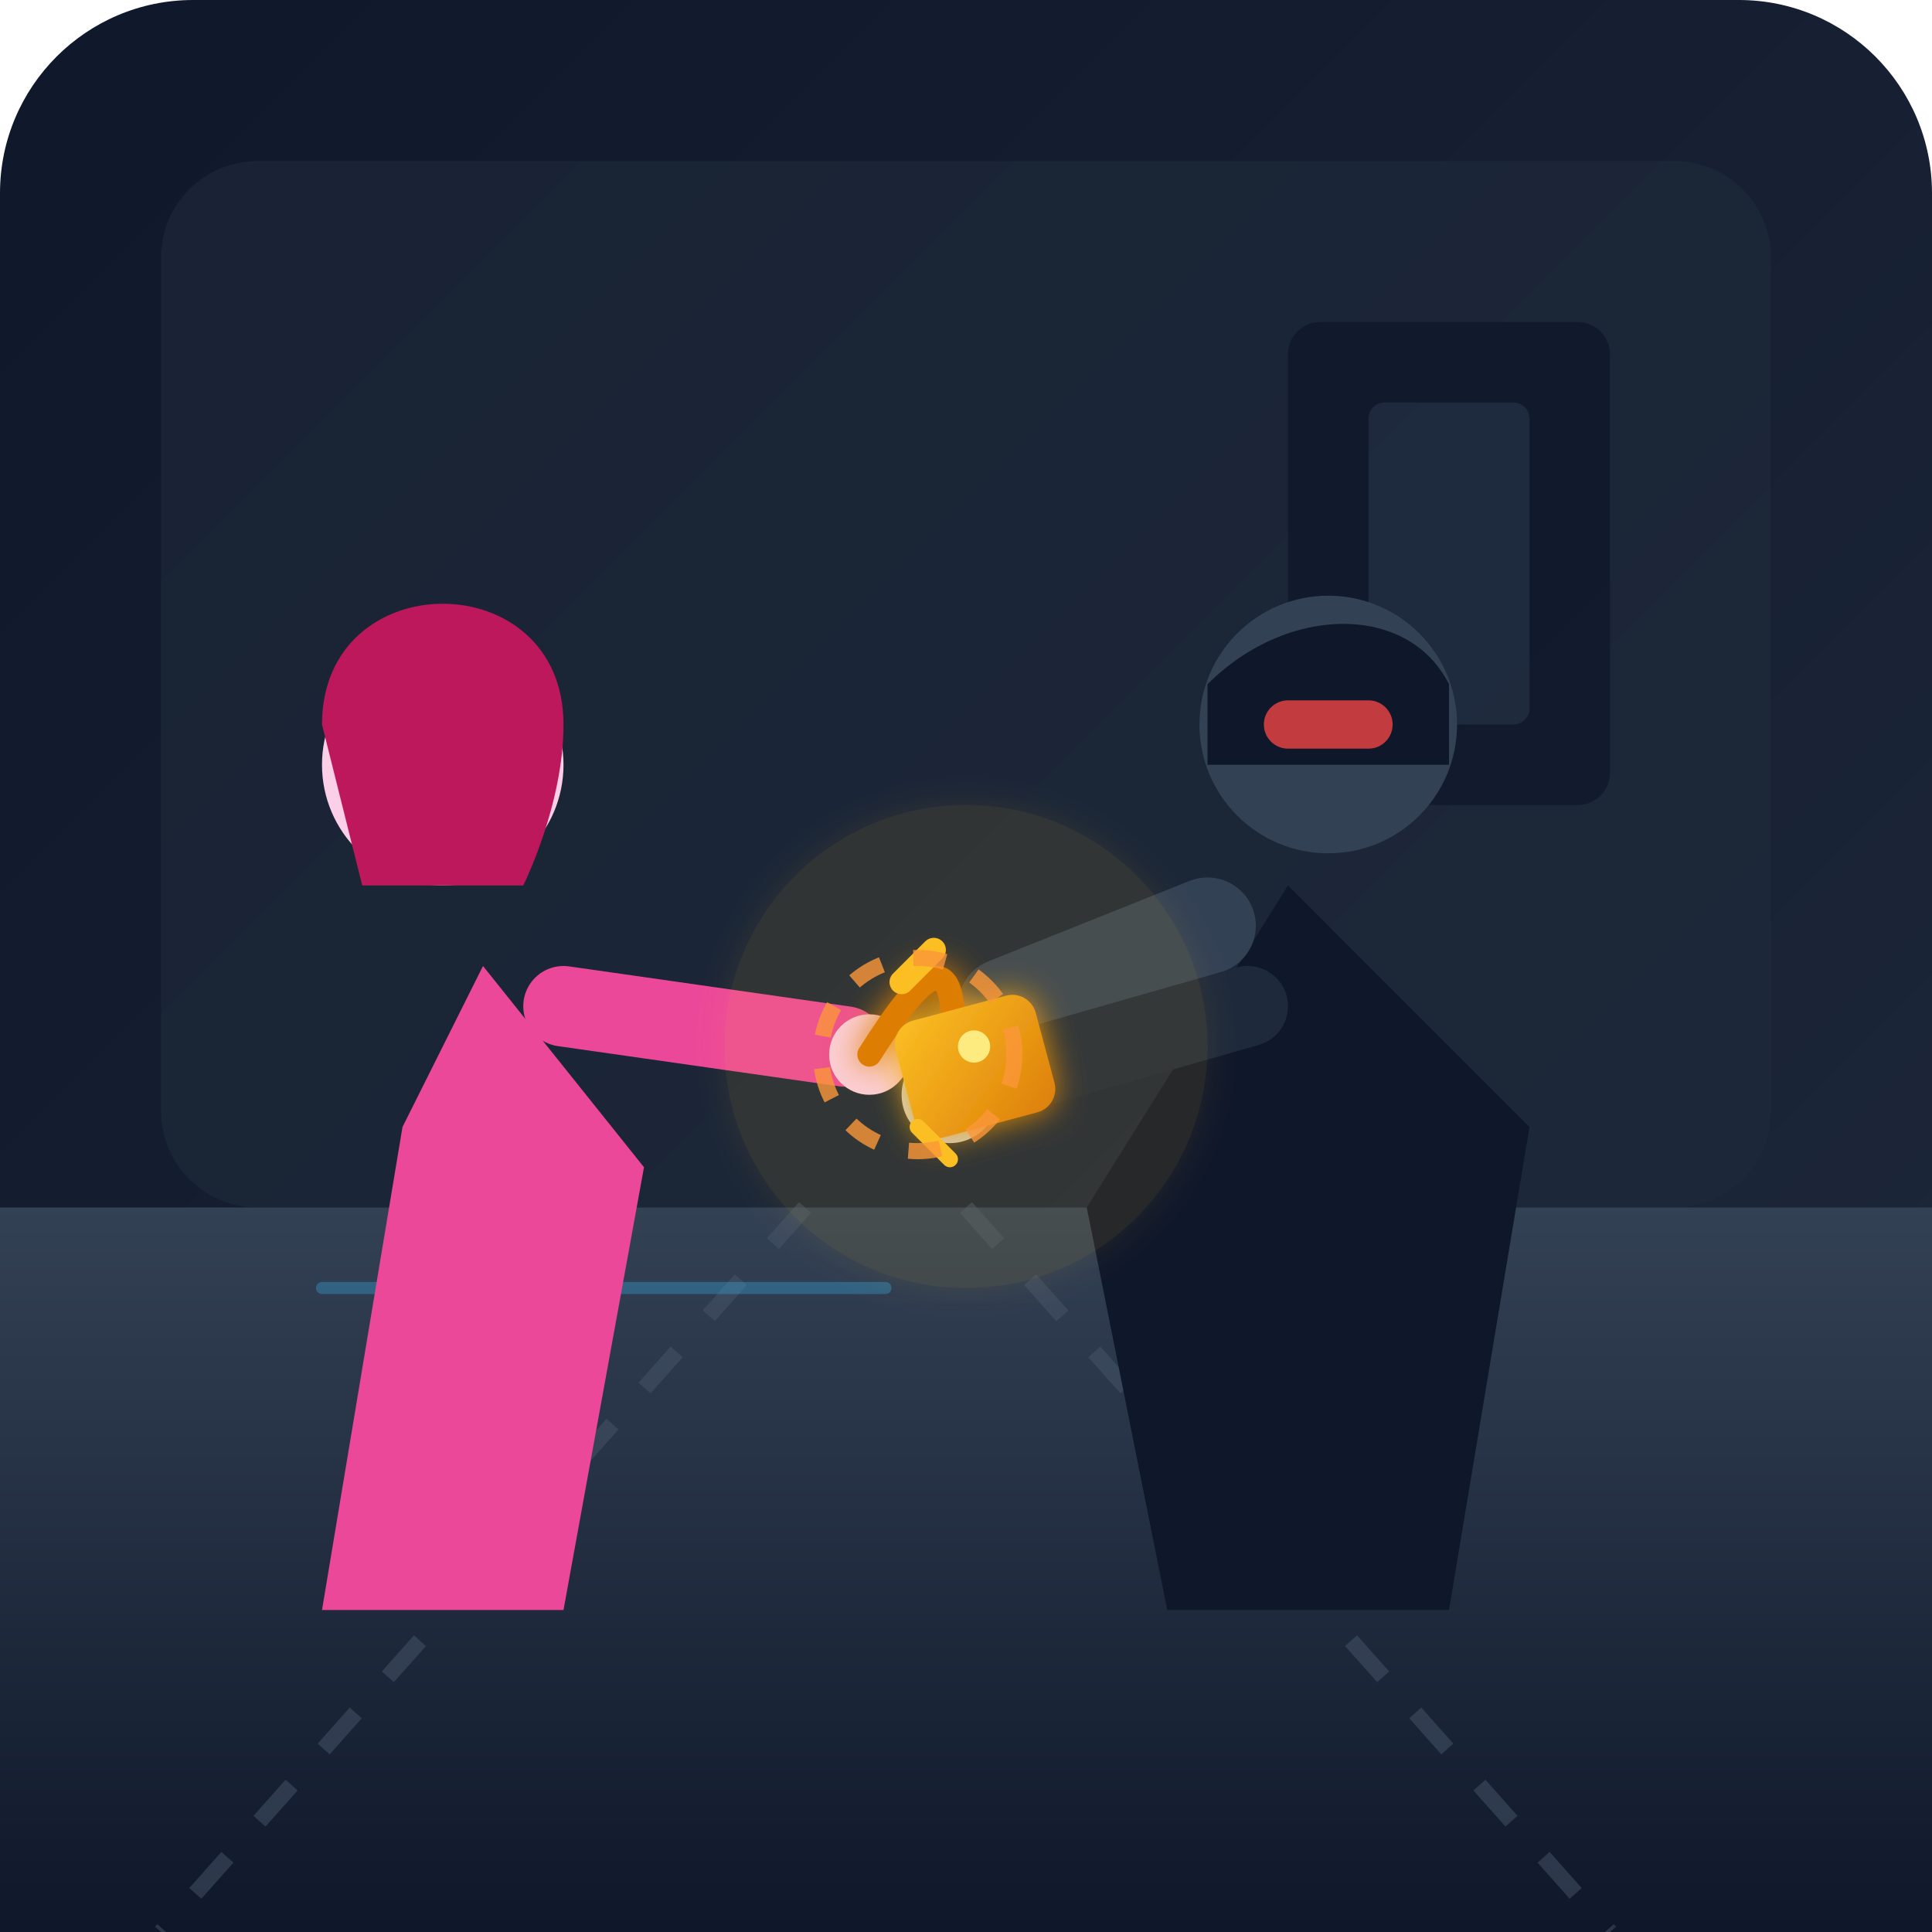
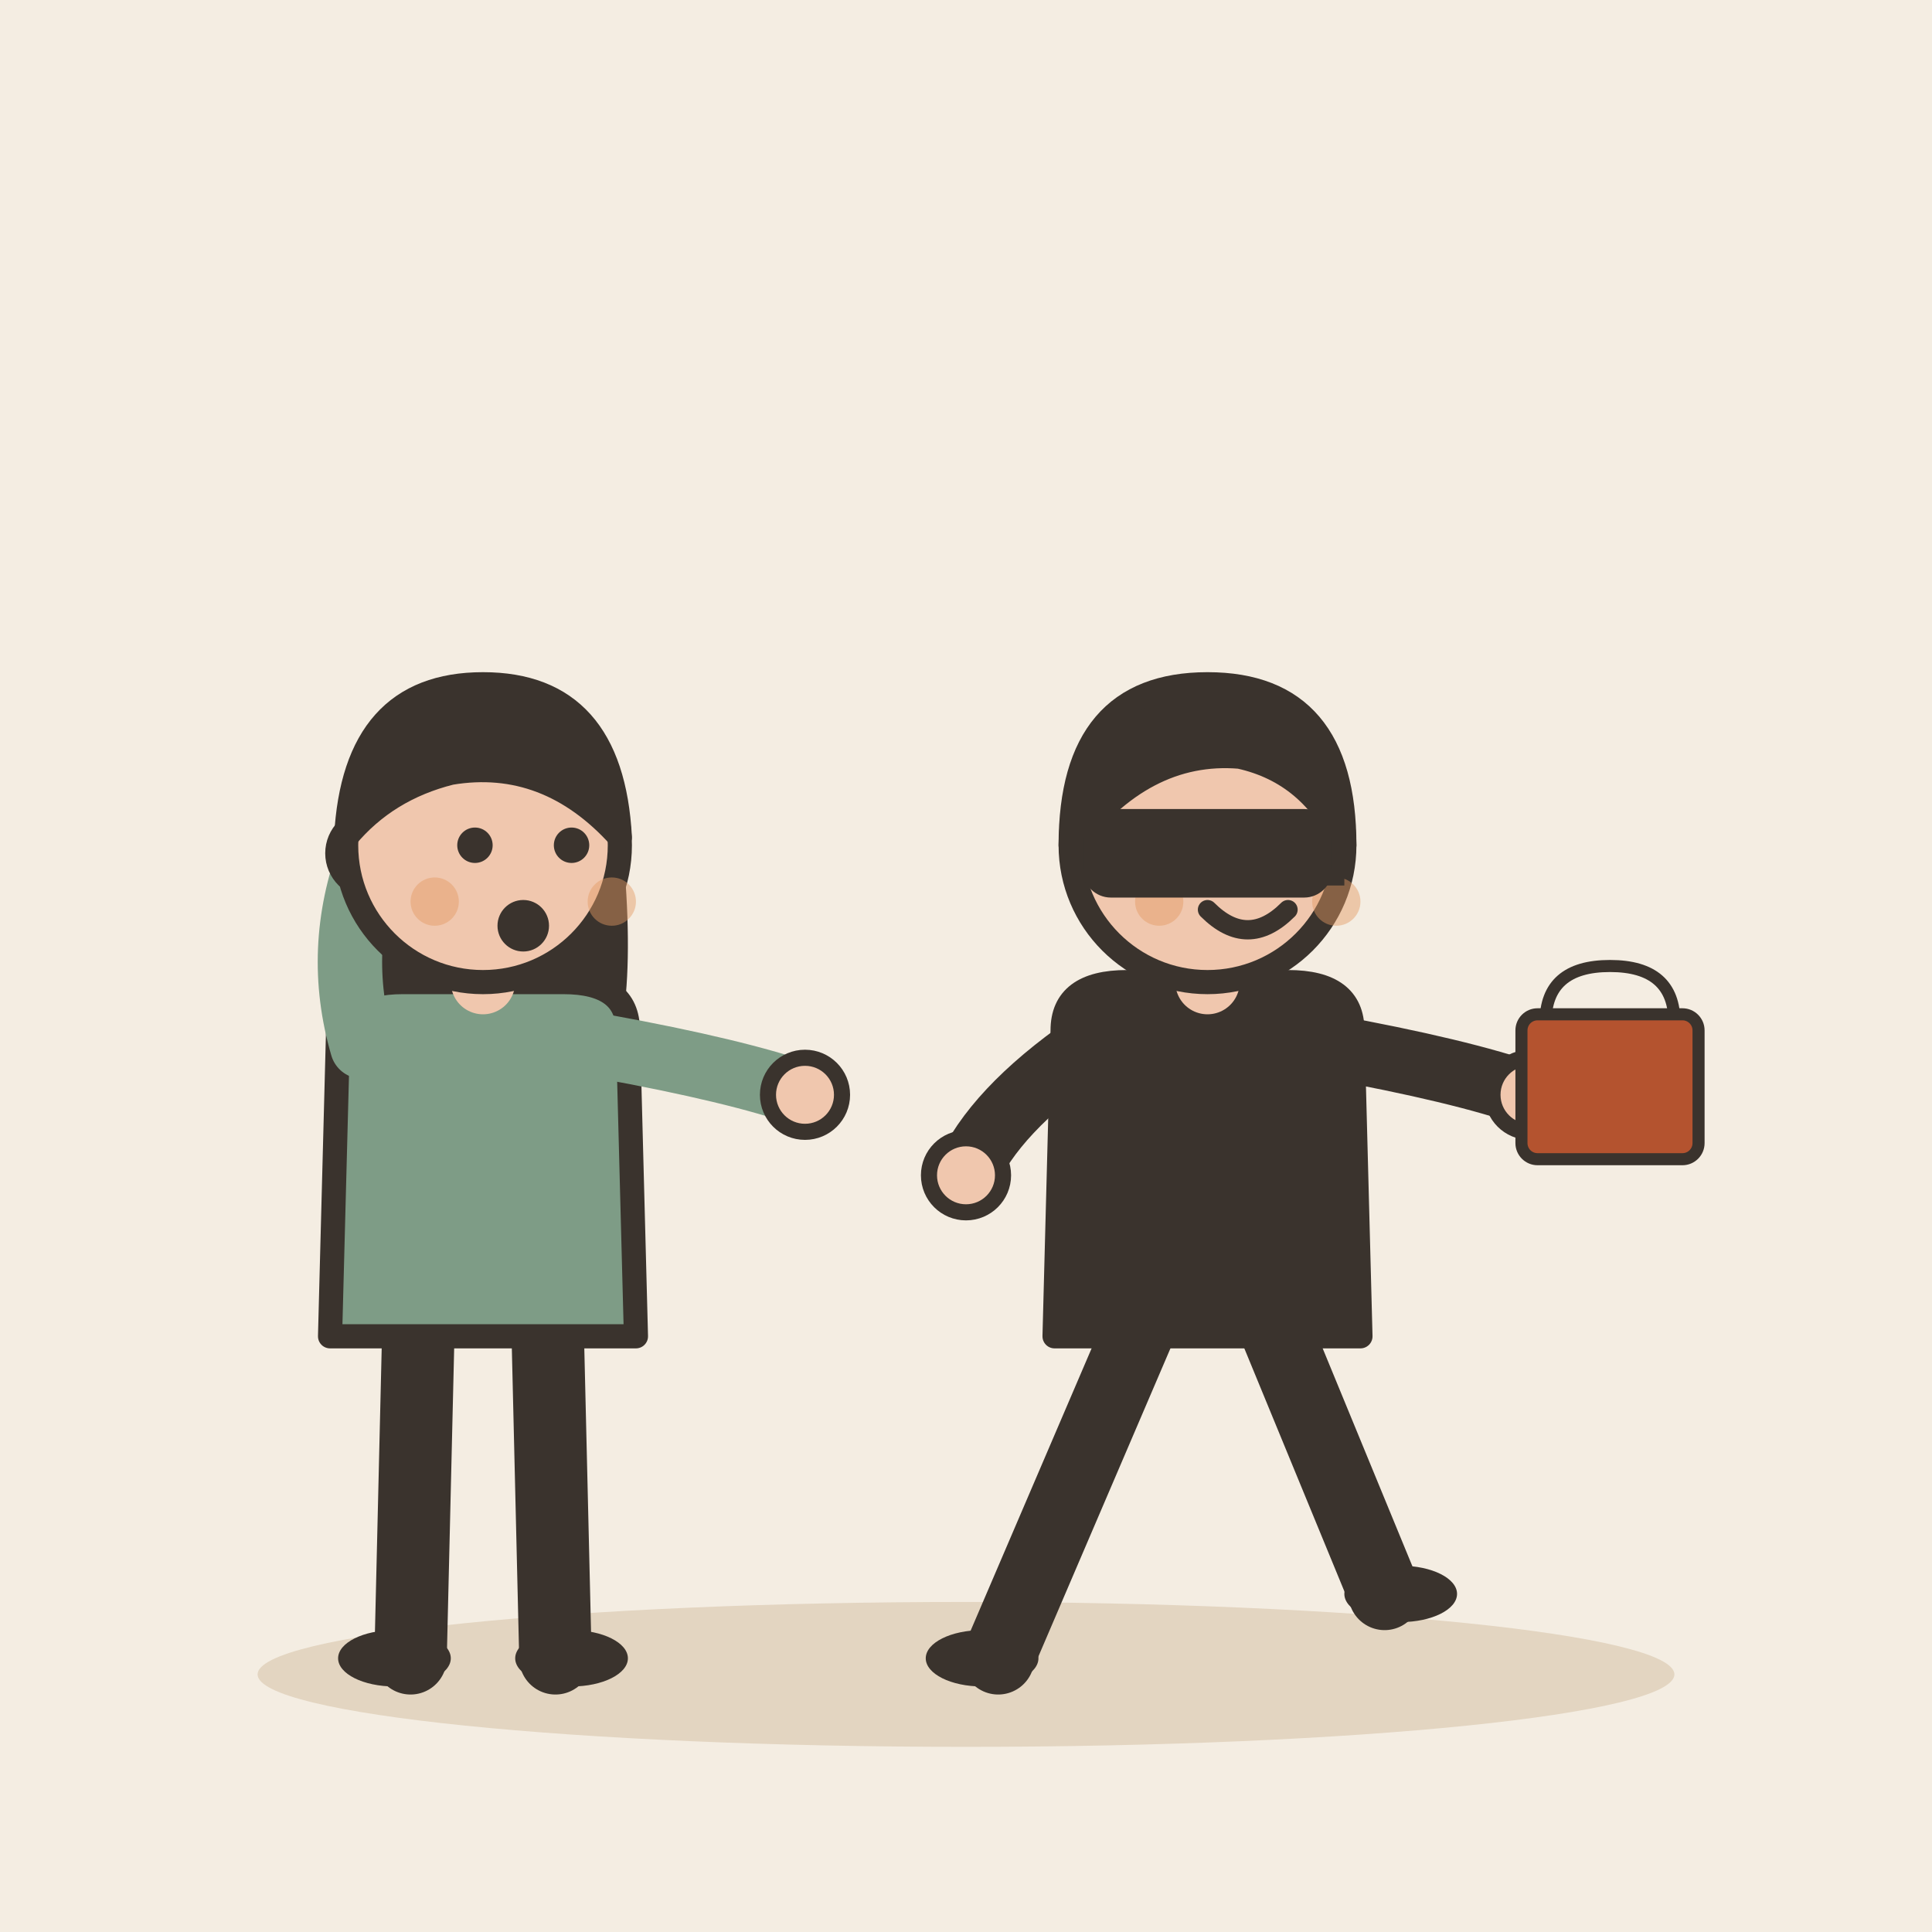
- <svg xmlns="http://www.w3.org/2000/svg" width="240" height="240" viewBox="0 0 240 240">
-   <defs>
-     <linearGradient id="bg-grad" x1="0%" y1="0%" x2="100%" y2="100%">
-       <stop offset="0%" stop-color="#0f172a" />
-       <stop offset="100%" stop-color="#1e293b" />
-     </linearGradient>
-     <linearGradient id="floor-grad" x1="0%" y1="0%" x2="0%" y2="100%">
-       <stop offset="0%" stop-color="#334155" />
-       <stop offset="100%" stop-color="#0f172a" />
-     </linearGradient>
-     <linearGradient id="purse-grad" x1="0%" y1="0%" x2="100%" y2="100%">
-       <stop offset="0%" stop-color="#fbbf24" />
-       <stop offset="100%" stop-color="#d97706" />
-     </linearGradient>
-     <filter id="motion-glow" x="-20%" y="-20%" width="140%" height="140%">
-       <feGaussianBlur stdDeviation="2" result="blur" />
-       <feComposite in="SourceGraphic" in2="blur" operator="over" />
-     </filter>
-   </defs>
-   <rect width="240" height="240" rx="24" fill="url(#bg-grad)" />
-   <rect x="20" y="20" width="200" height="130" rx="12" fill="#1e293b" opacity="0.6" />
-   <rect x="160" y="40" width="40" height="60" rx="4" fill="#0f172a" opacity="0.8" />
-   <rect x="170" y="50" width="20" height="40" rx="2" fill="#334155" opacity="0.4" />
-   <path d="M0 150 L240 150 L240 240 L0 240 Z" fill="url(#floor-grad)" />
-   <path d="M120 150 L200 240" stroke="#475569" stroke-width="2" stroke-dasharray="6,6" opacity="0.5" />
-   <path d="M100 150 L20 240" stroke="#475569" stroke-width="2" stroke-dasharray="6,6" opacity="0.5" />
-   <path d="M20 120 L80 120" stroke="#38bdf8" stroke-width="2" stroke-linecap="round" opacity="0.4" filter="url(#motion-glow)" />
-   <path d="M10 140 L90 140" stroke="#fb923c" stroke-width="3" stroke-linecap="round" opacity="0.5" filter="url(#motion-glow)" />
-   <path d="M40 160 L110 160" stroke="#38bdf8" stroke-width="1.5" stroke-linecap="round" opacity="0.3" />
-   <g id="thief">
-     <path d="M160 110 L190 140 L180 200 L145 200 L135 150 Z" fill="#0f172a" />
-     <circle cx="165" cy="90" r="16" fill="#334155" />
-     <path d="M150 85 C160 75 175 75 180 85 L180 95 L150 95 Z" fill="#0f172a" />
-     <rect x="157" y="87" width="16" height="6" rx="3" fill="#ef4444" opacity="0.8" />
-     <path d="M150 115 L125 125" stroke="#334155" stroke-width="12" stroke-linecap="round" />
-     <path d="M155 125 L120 135" stroke="#1e293b" stroke-width="10" stroke-linecap="round" />
-     <circle cx="118" cy="136" r="6" fill="#cbd5e1" />
+ <svg xmlns="http://www.w3.org/2000/svg" viewBox="0 0 240 240" data-style="editorial">
+   <rect width="240" height="240" fill="#F4EDE2" />
+   <ellipse cx="120" cy="208" rx="88" ry="9" fill="#E3D5C1" />
+   <g transform="translate(150 206)">
+     <path d="M-8 -42L-26 0" stroke="#3A332D" stroke-width="9" stroke-linecap="round" fill="none" />
+     <path d="M8 -42L22 -8" stroke="#3A332D" stroke-width="9" stroke-linecap="round" fill="none" />
+     <ellipse cx="-28" cy="0" rx="7" ry="3.5" fill="#3A332D" />
+     <ellipse cx="24" cy="-8" rx="7" ry="3.5" fill="#3A332D" />
+     <path d="M-18 -78Q-18 -84 -10 -84L10 -84Q18 -84 18 -78L19 -40L-19 -40Z" fill="#3A332D" stroke="#3A332D" stroke-width="3" stroke-linecap="round" stroke-linejoin="round" />
+     <path d="M-15 -76Q-26.5 -68 -30 -60" fill="none" stroke="#3A332D" stroke-width="8" stroke-linecap="round" stroke-linejoin="round" />
+     <circle cx="-30" cy="-60" r="4.6" fill="#F0C7AE" stroke="#3A332D" stroke-linecap="round" stroke-linejoin="round" stroke-width="2" />
+     <path d="M15 -76Q31.5 -73 40 -70" fill="none" stroke="#3A332D" stroke-width="8" stroke-linecap="round" stroke-linejoin="round" />
+     <circle cx="40" cy="-70" r="4.6" fill="#F0C7AE" stroke="#3A332D" stroke-linecap="round" stroke-linejoin="round" stroke-width="2" />
+     <path d="M0 -84L0 -88" stroke="#F0C7AE" stroke-width="8" stroke-linecap="round" fill="none" />
+     <circle cx="0" cy="-101" r="17" fill="#F0C7AE" stroke="#3A332D" stroke-width="3" stroke-linecap="round" stroke-linejoin="round" />
+     <path d="M-17 -101Q-17 -121 0 -121Q17 -121 17 -101Q13 -110 4 -112Q-8 -113 -17 -101Z" fill="#3A332D" stroke="#3A332D" stroke-width="3" stroke-linecap="round" stroke-linejoin="round" />
+     <circle cx="-1" cy="-101" r="2.2" fill="#3A332D" />
+     <circle cx="11" cy="-101" r="2.2" fill="#3A332D" />
+     <path d="M0 -93Q5 -88 10 -93" fill="none" stroke="#3A332D" stroke-width="2.4" stroke-linecap="round" stroke-linejoin="round" />
+     <circle cx="-6" cy="-94" r="3" fill="#E39A62" opacity="0.45" />
+     <circle cx="16" cy="-94" r="3" fill="#E39A62" opacity="0.45" />
+     <path d="M-17 -104L17 -104L17 -96L-17 -96Z" fill="#3A332D" />
+     <rect x="-14" y="-104" width="28" height="8" rx="2" fill="#3A332D" stroke="#3A332D" stroke-width="3" stroke-linecap="round" stroke-linejoin="round" />
  </g>
-   <g id="victim">
-     <path d="M60 120 L80 145 L70 200 L40 200 L50 140 Z" fill="#ec4899" />
-     <circle cx="55" cy="95" r="15" fill="#fbcfe8" />
-     <path d="M40 90 C40 70 70 70 70 90 C70 100 65 110 65 110 L45 110 Z" fill="#be185d" />
-     <path d="M70 125 L105 130" stroke="#ec4899" stroke-width="10" stroke-linecap="round" />
-     <circle cx="108" cy="131" r="5" fill="#fbcfe8" />
+   <g transform="translate(60 206)">
+     <path d="M-8 -42L-9 0" stroke="#3A332D" stroke-width="9" stroke-linecap="round" fill="none" />
+     <path d="M8 -42L9 0" stroke="#3A332D" stroke-width="9" stroke-linecap="round" fill="none" />
+     <ellipse cx="-11" cy="0" rx="7" ry="3.5" fill="#3A332D" />
+     <ellipse cx="11" cy="0" rx="7" ry="3.5" fill="#3A332D" />
+     <path d="M-17 -104Q-20 -78 -14 -70L-6 -78L6 -78L14 -70Q20 -78 17 -104Z" fill="#3A332D" />
+     <path d="M-18 -78Q-18 -84 -10 -84L10 -84Q18 -84 18 -78L19 -40L-19 -40Z" fill="#7E9C86" stroke="#3A332D" stroke-width="3" stroke-linecap="round" stroke-linejoin="round" />
+     <path d="M-15 -76Q-18.5 -88 -14 -100" fill="none" stroke="#7E9C86" stroke-width="8" stroke-linecap="round" stroke-linejoin="round" />
+     <circle cx="-14" cy="-100" r="4.6" fill="#F0C7AE" stroke="#3A332D" stroke-linecap="round" stroke-linejoin="round" stroke-width="2" />
+     <path d="M15 -76Q31.5 -73 40 -70" fill="none" stroke="#7E9C86" stroke-width="8" stroke-linecap="round" stroke-linejoin="round" />
+     <circle cx="40" cy="-70" r="4.6" fill="#F0C7AE" stroke="#3A332D" stroke-linecap="round" stroke-linejoin="round" stroke-width="2" />
+     <path d="M0 -84L0 -88" stroke="#F0C7AE" stroke-width="8" stroke-linecap="round" fill="none" />
+     <circle cx="0" cy="-101" r="17" fill="#F0C7AE" stroke="#3A332D" stroke-width="3" stroke-linecap="round" stroke-linejoin="round" />
+     <path d="M-17 -102Q-16 -121 0 -121Q16 -121 17 -102Q8 -112 -4 -110Q-12 -108 -17 -102Z" fill="#3A332D" stroke="#3A332D" stroke-width="3" stroke-linecap="round" stroke-linejoin="round" />
+     <circle cx="-1" cy="-101" r="2.2" fill="#3A332D" />
+     <circle cx="11" cy="-101" r="2.2" fill="#3A332D" />
+     <circle cx="5" cy="-91" r="3.2" fill="#3A332D" />
+     <circle cx="-6" cy="-94" r="3" fill="#E39A62" opacity="0.45" />
+     <circle cx="16" cy="-94" r="3" fill="#E39A62" opacity="0.45" />
  </g>
-   <g id="purse" filter="url(#motion-glow)">
-     <path d="M108 131 C115 120 120 115 118 136" fill="none" stroke="#d97706" stroke-width="3" stroke-linecap="round" />
-     <rect x="112" y="125" width="18" height="15" rx="3" fill="url(#purse-grad)" transform="rotate(-15 121 132)" />
-     <circle cx="121" cy="130" r="2" fill="#fef08a" />
+   <g transform="translate(200 140) scale(0.5 0.5)">
+     <path d="M-16 -26Q-16 -40 0 -40Q16 -40 16 -26" fill="none" stroke="#3A332D" stroke-width="3" stroke-linecap="round" stroke-linejoin="round" />
+     <rect x="-22" y="-28" width="44" height="36" rx="4" fill="#B4532F" stroke="#3A332D" stroke-width="3" stroke-linecap="round" stroke-linejoin="round" />
  </g>
-   <path d="M112 122 L116 118" stroke="#fbbf24" stroke-width="3" stroke-linecap="round" />
-   <path d="M114 140 L118 144" stroke="#fbbf24" stroke-width="2" stroke-linecap="round" />
-   <circle cx="114" cy="131" r="12" fill="none" stroke="#fb923c" stroke-width="2" stroke-dasharray="4,4" opacity="0.8" />
-   <circle cx="120" cy="130" r="30" fill="#fbbf24" opacity="0.1" filter="url(#motion-glow)" />
</svg>
